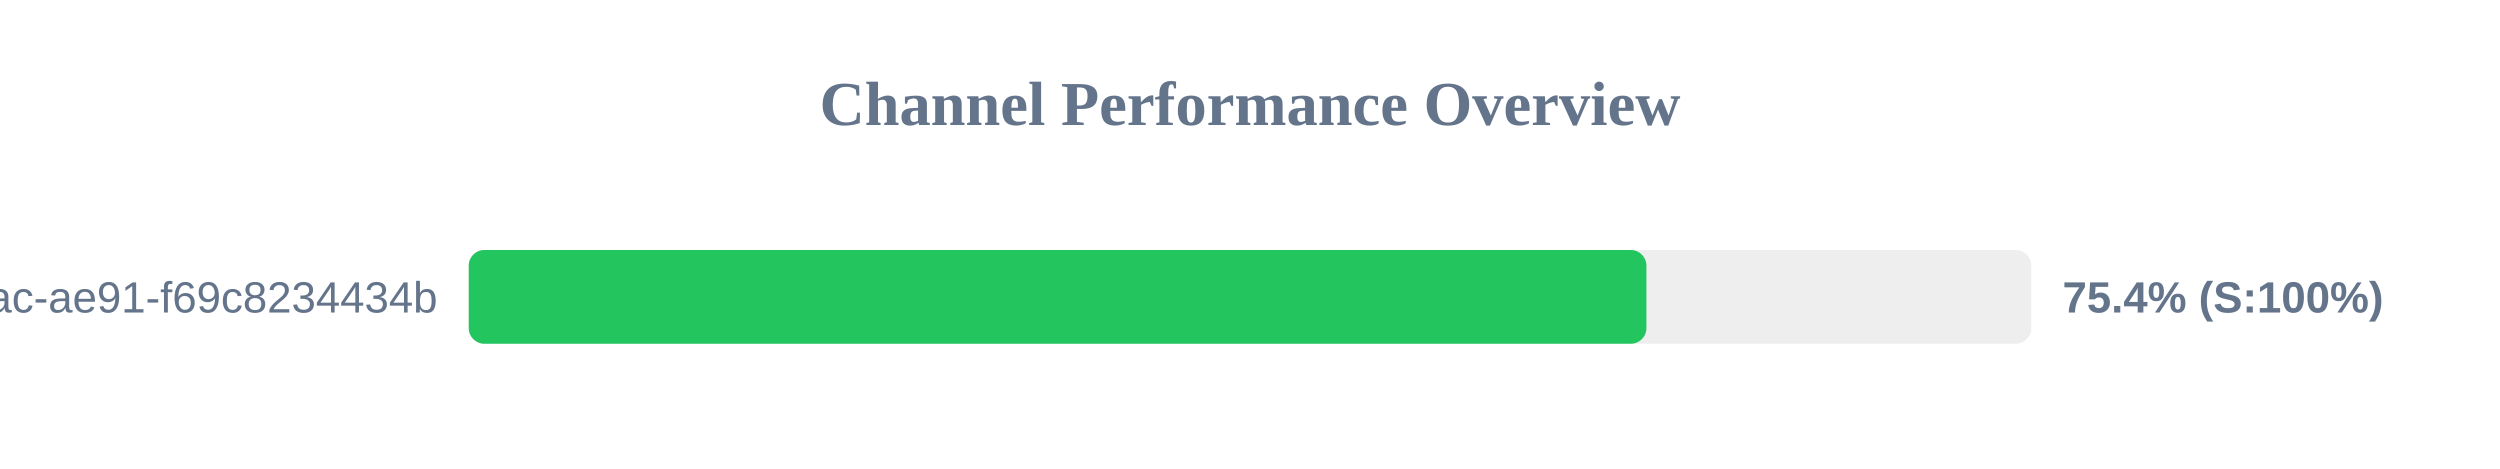
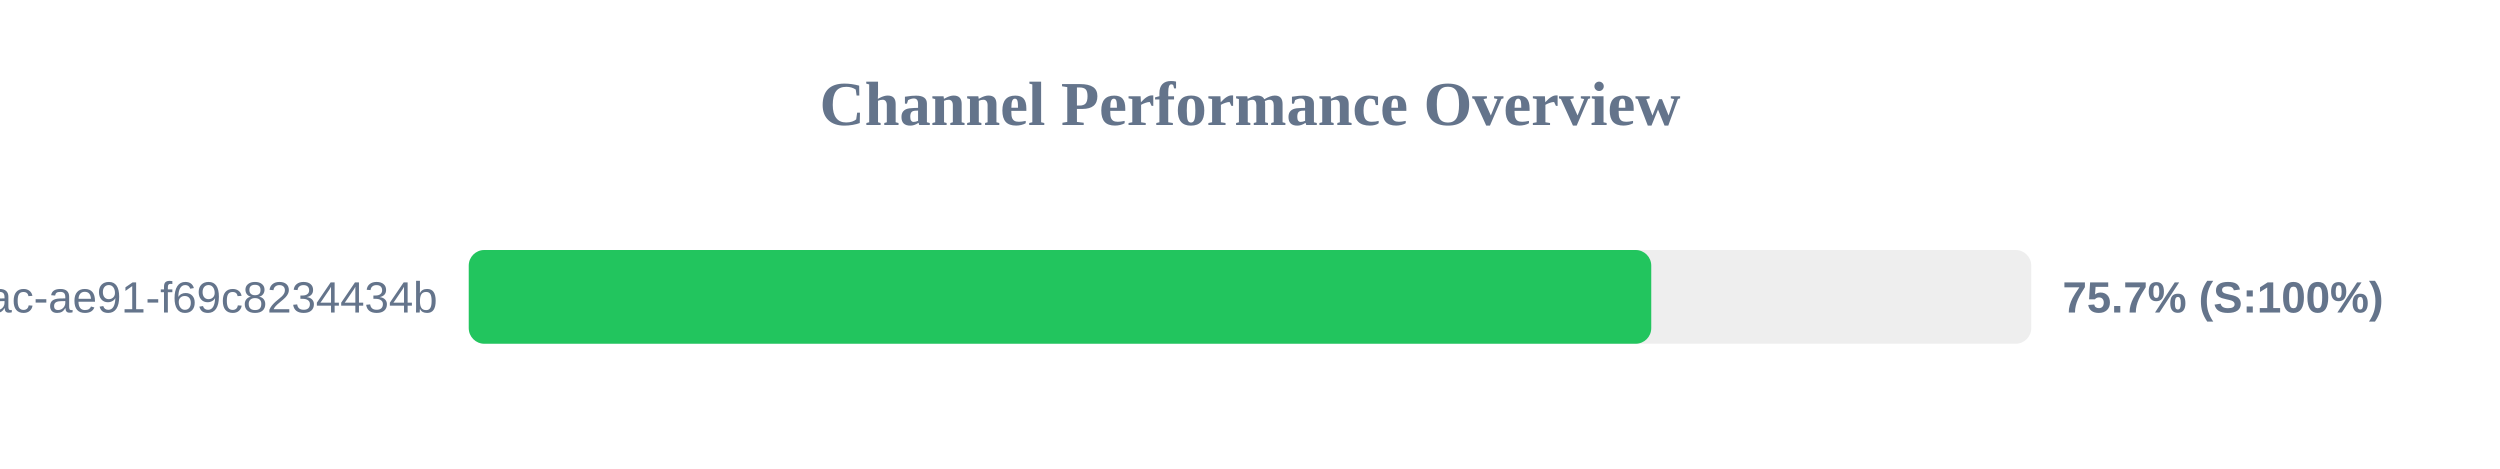
<svg xmlns="http://www.w3.org/2000/svg" width="800" height="150" version="1.1">
  <style>
        .row { font: 14px Arial; fill: #64748b; }
        .score { font: bold 14px Arial; fill: #64748b; }
    </style>
  <text x="400" y="40" text-anchor="middle" font-size="20px" font-weight="bold" fill="#64748b">Channel Performance Overview</text>
  <rect x="150" y="80" width="500" height="30" fill="#eee" rx="5" />
-   <rect x="150" y="80" width="376.85" height="30" fill="#22c55e" rx="5" />
+   <rect x="150" y="80" width="378.4" height="30" fill="#22c55e" rx="5" />
  <text x="140" y="100" text-anchor="end" class="row">?uuid=942b9cb8-92fa-46ac-ae91-f69c8234434b</text>
-   <text x="660" y="100" text-anchor="start" class="score">75.4% (S:100%)</text>
+   <text x="660" y="100" text-anchor="start" class="score">75.7% (S:100%)</text>
</svg>
